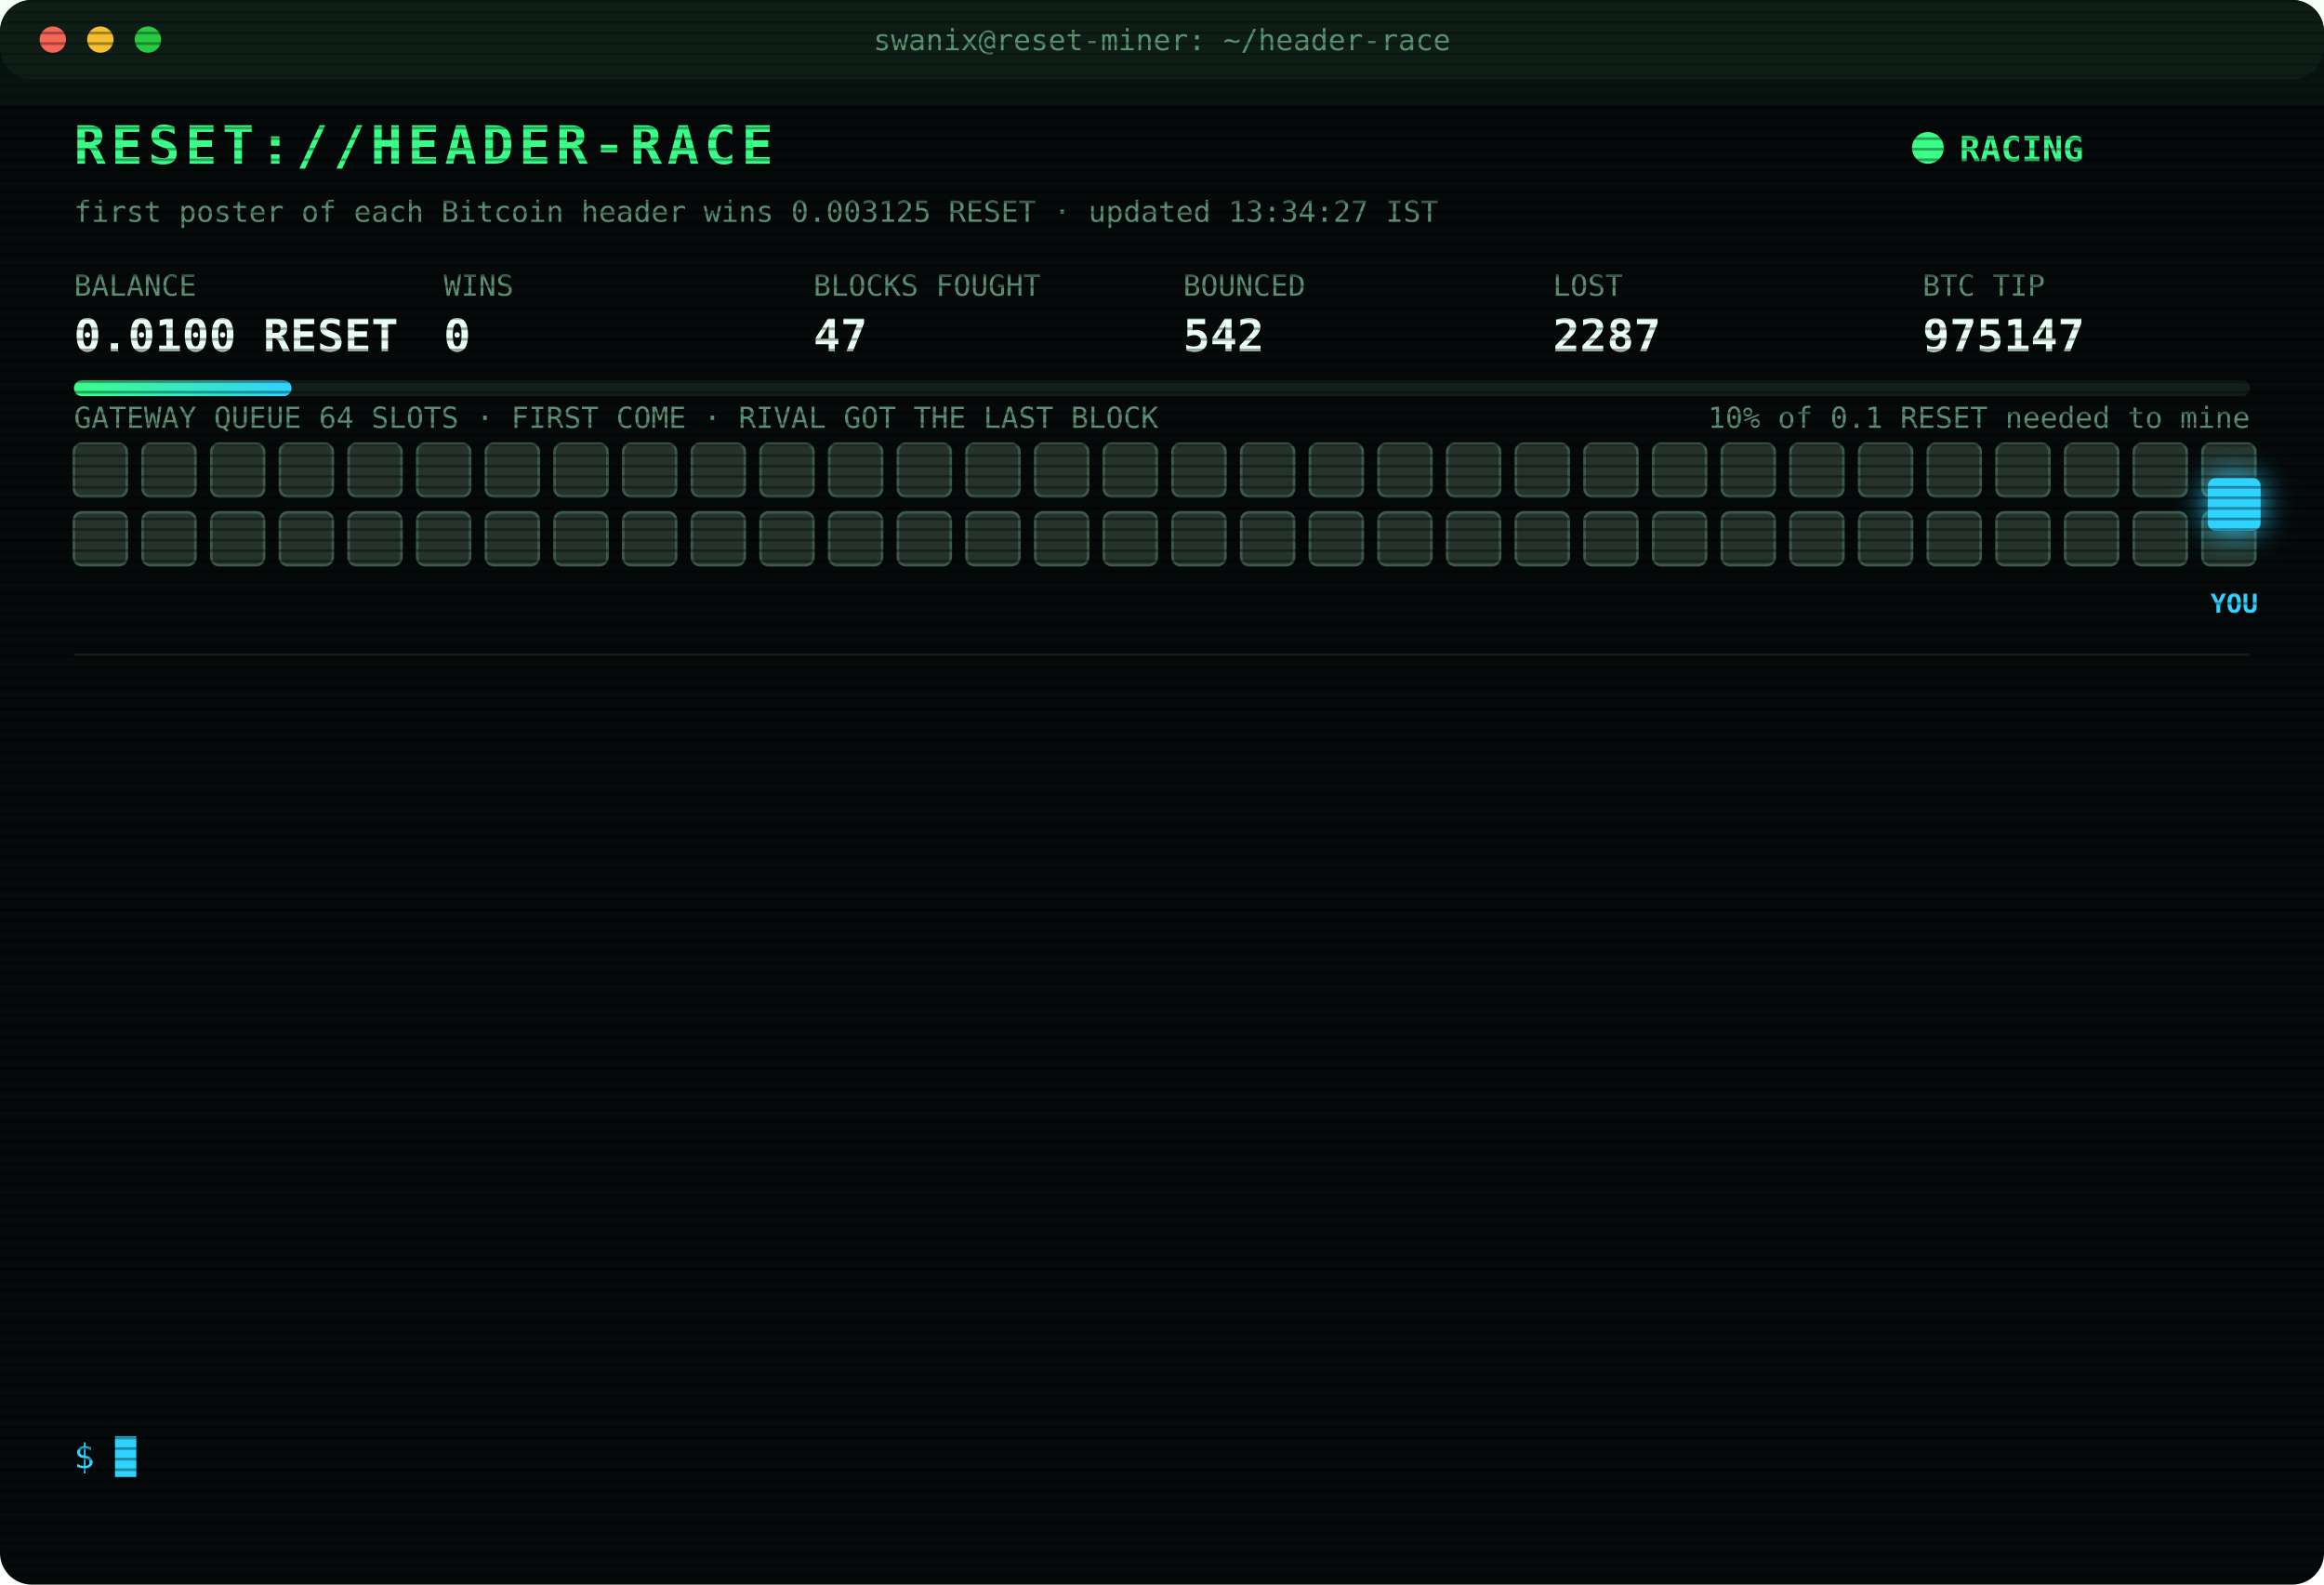
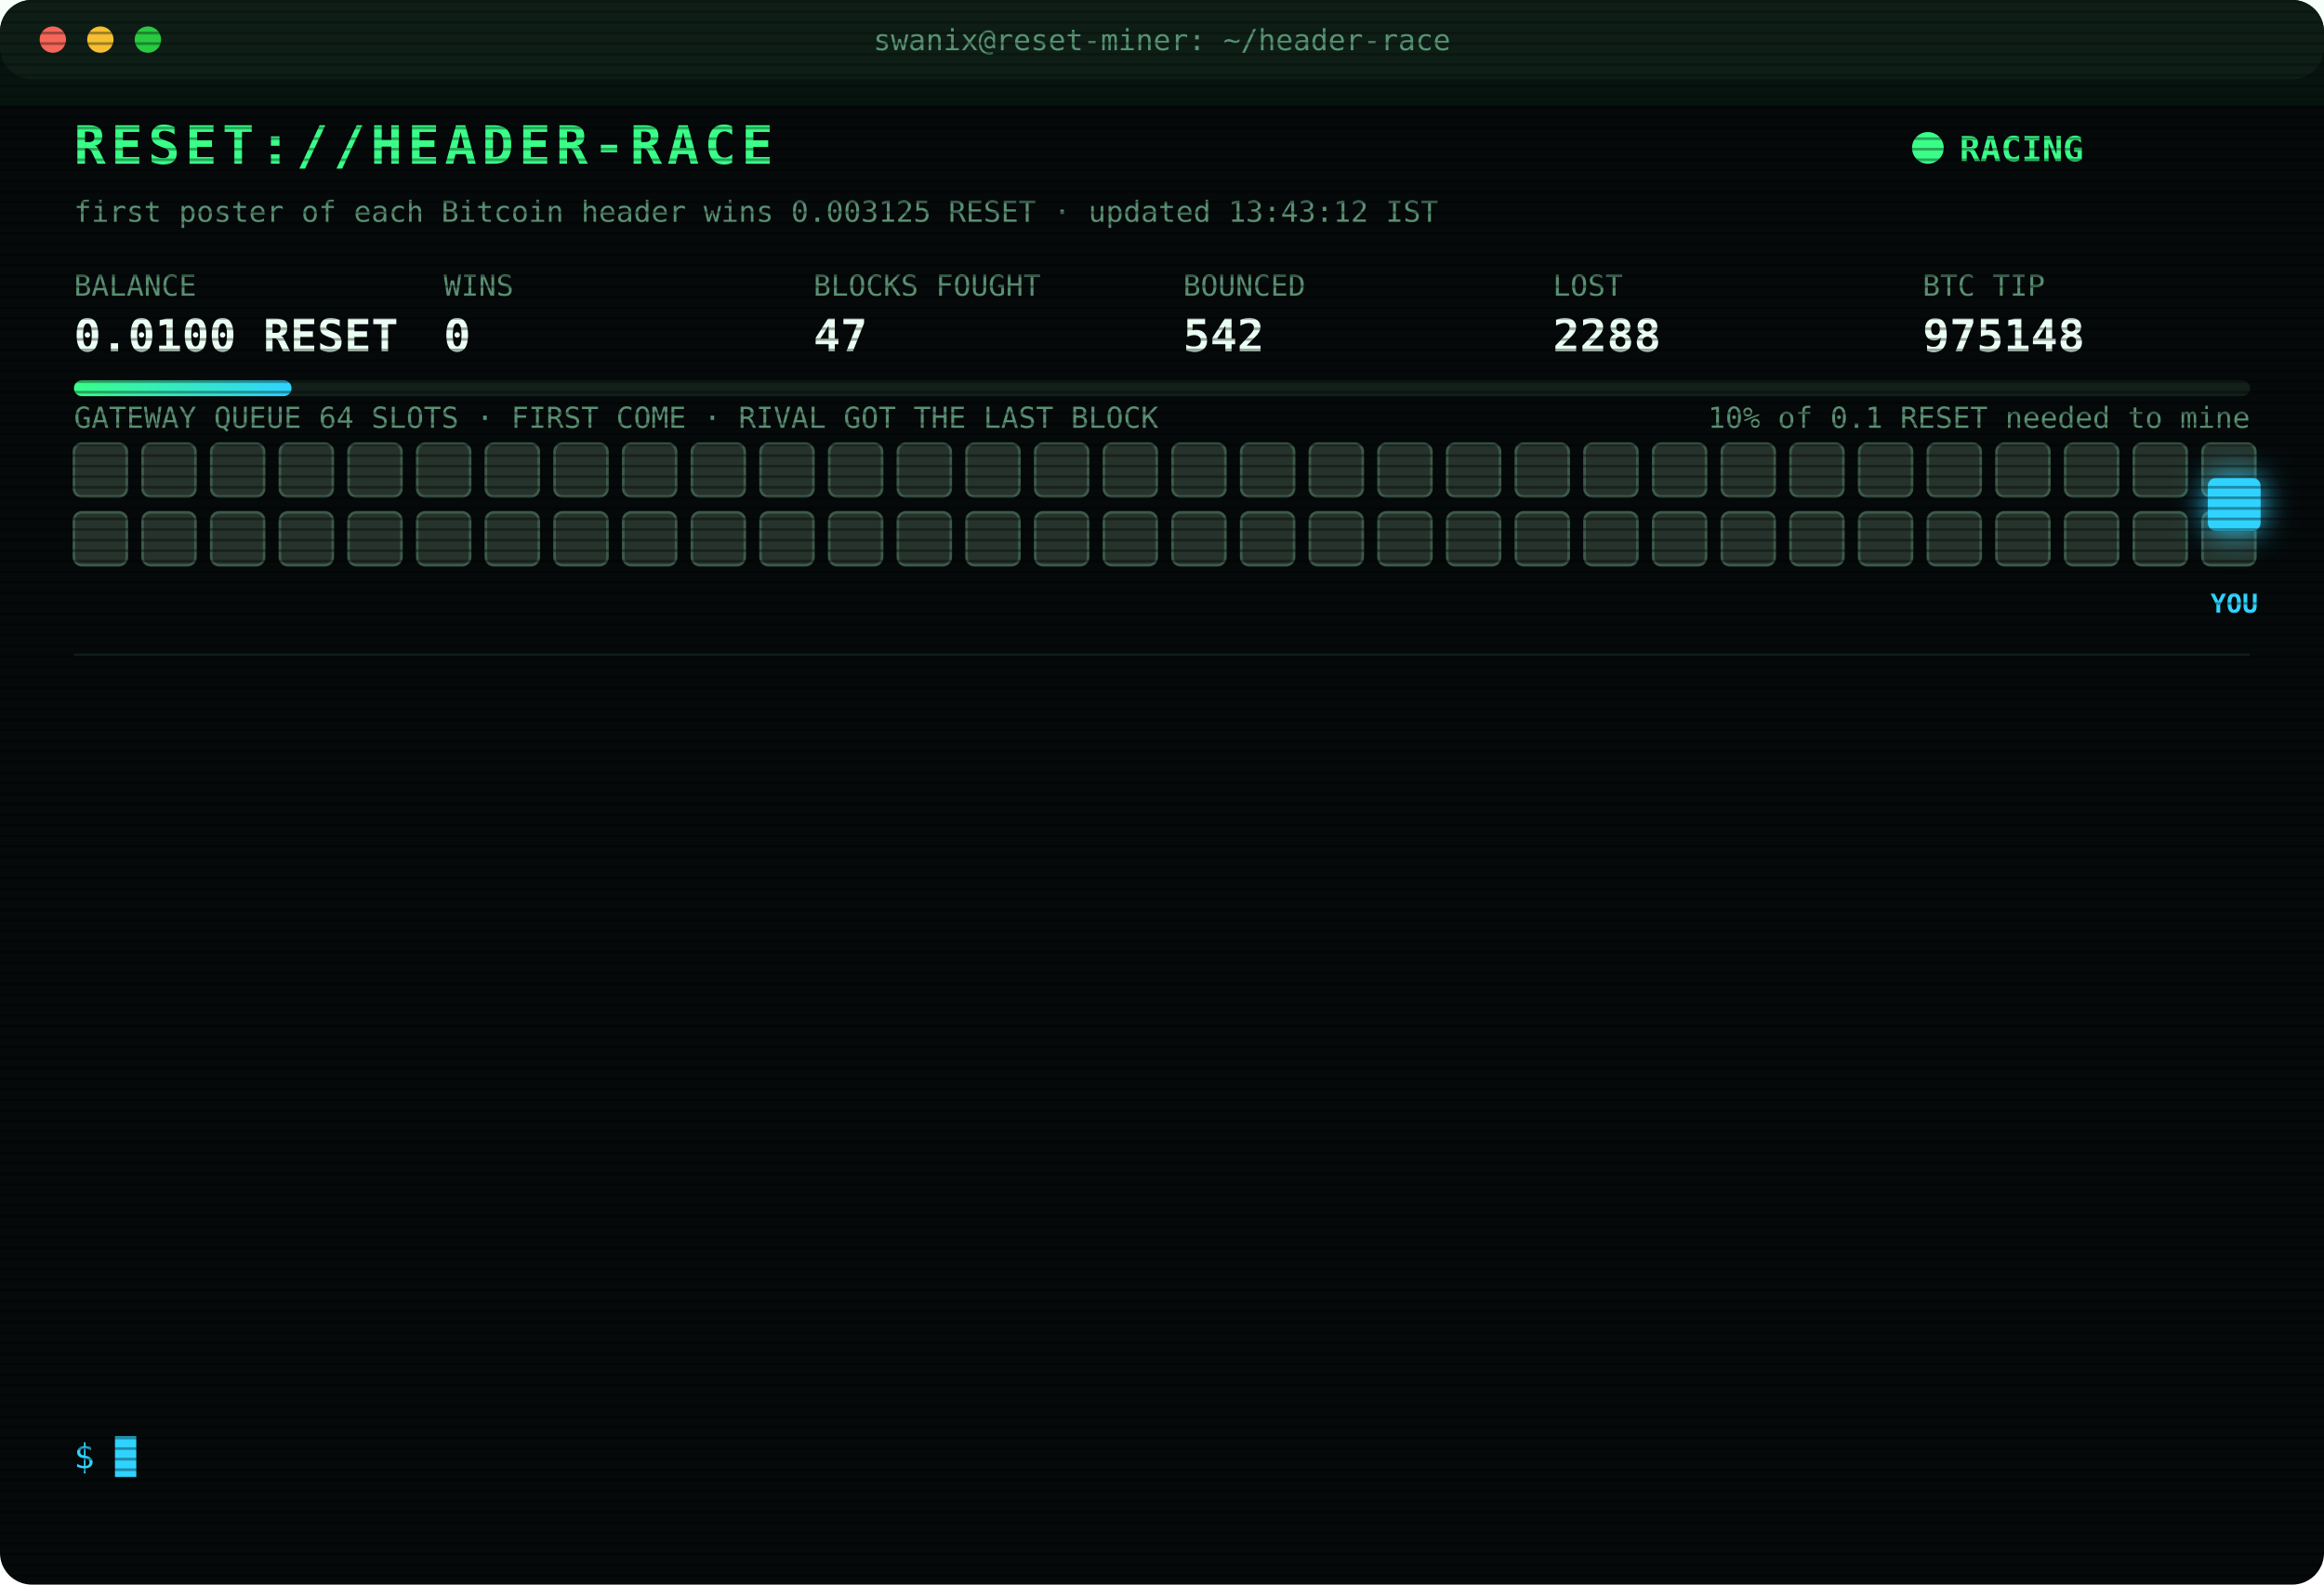
<svg xmlns="http://www.w3.org/2000/svg" width="880" height="600" viewBox="0 0 880 600" font-family="ui-monospace,SFMono-Regular,Menlo,Consolas,monospace">
  <style>
text{font-size:13px;fill:#7CFFB2}
.title{font-size:20px;font-weight:700;fill:#39FF88;letter-spacing:2px;animation:glitch 3s infinite steps(1)}
.sub{fill:#2fd3ff}.k{fill:#5a8f73;font-size:11px}.v{font-size:17px;font-weight:700;fill:#eafff3}
.ts{fill:#3f6b56}.boot{fill:#2fd3ff}.dim{fill:#5a8f73}.bad{fill:#ff4d6d}.warn{fill:#ffd23f}.mag{fill:#ff5cf0}.win{fill:#39FF88;font-weight:700}
.tag{font-size:10px;fill:#2fd3ff;font-weight:700}
.rival{fill:#26332c;stroke:#3c5a49;animation:jam 1.2s infinite alternate}
.idle{fill:#141c18;stroke:#22302a;animation:breathe 4s infinite}
.me{fill:#2fd3ff;filter:drop-shadow(0 0 6px #2fd3ff)}
.hover{animation:nudge 1.1s infinite ease-in-out}.bounce{animation:kick 1.4s infinite}
.ln{opacity:0;animation:in .4s forwards}
.cur{animation:blink 1s infinite steps(1)}
.scan{animation:scan 6s infinite linear}
.led{animation:blink 1.4s infinite}
@keyframes in{from{opacity:0;transform:translateX(-6px)}to{opacity:1;transform:none}}
@keyframes blink{50%{opacity:0}}
@keyframes jam{to{fill:#33463b}}
@keyframes breathe{50%{opacity:.4}}
@keyframes nudge{50%{transform:translateX(-10px)}}
@keyframes kick{0%,100%{transform:none}30%{transform:translateX(-14px)}55%{transform:translateX(10px) translateY(-6px)}}
@keyframes glitch{0%,92%{transform:none}93%{transform:translateX(2px);fill:#ff4d6d}95%{transform:translateX(-2px);fill:#2fd3ff}97%{transform:none}}
@keyframes scan{from{transform:translateY(-40px)}to{transform:translateY(600px)}}
</style>
  <defs>
    <pattern id="sl" width="4" height="4" patternUnits="userSpaceOnUse">
      <rect width="4" height="1" fill="#000" opacity=".35" />
    </pattern>
    <linearGradient id="bar">
      <stop offset="0" stop-color="#39FF88" />
      <stop offset="1" stop-color="#2fd3ff" />
    </linearGradient>
  </defs>
  <rect width="880" height="600" rx="12" fill="#05090a" />
  <rect width="880" height="30" rx="12" fill="#0d1512" />
  <circle cx="20" cy="15" r="5" fill="#ff5f57" />
  <circle cx="38" cy="15" r="5" fill="#febc2e" />
  <circle cx="56" cy="15" r="5" fill="#28c840" />
  <text x="440" y="19" text-anchor="middle" class="k">swanix@reset-miner: ~/header-race</text>
  <text x="28" y="62" class="title">RESET://HEADER-RACE</text>
  <circle class="led" cx="730" cy="56" r="6" fill="#39FF88" />
  <text x="742" y="61" class="win">RACING</text>
-   <text x="28" y="84" class="k">first poster of each Bitcoin header wins 0.003125 RESET · updated 13:34:27 IST</text>
+   <text x="28" y="84" class="k">first poster of each Bitcoin header wins 0.003125 RESET · updated 13:43:12 IST</text>
  <text x="28" y="112" class="k">BALANCE</text>
  <text x="28" y="133" class="v">0.0100 RESET</text>
  <text x="168" y="112" class="k">WINS</text>
  <text x="168" y="133" class="v">0</text>
  <text x="308" y="112" class="k">BLOCKS FOUGHT</text>
  <text x="308" y="133" class="v">47</text>
  <text x="448" y="112" class="k">BOUNCED</text>
  <text x="448" y="133" class="v">542</text>
  <text x="588" y="112" class="k">LOST</text>
-   <text x="588" y="133" class="v">2287</text>
+   <text x="588" y="133" class="v">2288</text>
  <text x="728" y="112" class="k">BTC TIP</text>
-   <text x="728" y="133" class="v">975147</text>
+   <text x="728" y="133" class="v">975148</text>
  <rect x="28" y="144" width="824" height="6" rx="3" fill="#13201a" />
  <rect x="28" y="144" width="82.4" height="6" rx="3" fill="url(#bar)" />
  <text x="852" y="162" text-anchor="end" class="k">10% of 0.1 RESET needed to mine</text>
  <text x="28" y="162" class="k">GATEWAY QUEUE 64 SLOTS · FIRST COME · RIVAL GOT THE LAST BLOCK</text>
  <rect class="rival" x="28" y="168" width="20" height="20" rx="3" style="animation-delay:0.00s" />
  <rect class="rival" x="54" y="168" width="20" height="20" rx="3" style="animation-delay:0.05s" />
  <rect class="rival" x="80" y="168" width="20" height="20" rx="3" style="animation-delay:0.10s" />
  <rect class="rival" x="106" y="168" width="20" height="20" rx="3" style="animation-delay:0.15s" />
  <rect class="rival" x="132" y="168" width="20" height="20" rx="3" style="animation-delay:0.20s" />
  <rect class="rival" x="158" y="168" width="20" height="20" rx="3" style="animation-delay:0.25s" />
  <rect class="rival" x="184" y="168" width="20" height="20" rx="3" style="animation-delay:0.30s" />
  <rect class="rival" x="210" y="168" width="20" height="20" rx="3" style="animation-delay:0.35s" />
  <rect class="rival" x="236" y="168" width="20" height="20" rx="3" style="animation-delay:0.40s" />
  <rect class="rival" x="262" y="168" width="20" height="20" rx="3" style="animation-delay:0.45s" />
  <rect class="rival" x="288" y="168" width="20" height="20" rx="3" style="animation-delay:0.50s" />
  <rect class="rival" x="314" y="168" width="20" height="20" rx="3" style="animation-delay:0.55s" />
  <rect class="rival" x="340" y="168" width="20" height="20" rx="3" style="animation-delay:0.60s" />
  <rect class="rival" x="366" y="168" width="20" height="20" rx="3" style="animation-delay:0.65s" />
  <rect class="rival" x="392" y="168" width="20" height="20" rx="3" style="animation-delay:0.70s" />
  <rect class="rival" x="418" y="168" width="20" height="20" rx="3" style="animation-delay:0.75s" />
  <rect class="rival" x="444" y="168" width="20" height="20" rx="3" style="animation-delay:0.80s" />
  <rect class="rival" x="470" y="168" width="20" height="20" rx="3" style="animation-delay:0.85s" />
  <rect class="rival" x="496" y="168" width="20" height="20" rx="3" style="animation-delay:0.90s" />
  <rect class="rival" x="522" y="168" width="20" height="20" rx="3" style="animation-delay:0.95s" />
  <rect class="rival" x="548" y="168" width="20" height="20" rx="3" style="animation-delay:1.00s" />
  <rect class="rival" x="574" y="168" width="20" height="20" rx="3" style="animation-delay:1.05s" />
  <rect class="rival" x="600" y="168" width="20" height="20" rx="3" style="animation-delay:1.10s" />
  <rect class="rival" x="626" y="168" width="20" height="20" rx="3" style="animation-delay:1.15s" />
  <rect class="rival" x="652" y="168" width="20" height="20" rx="3" style="animation-delay:1.20s" />
  <rect class="rival" x="678" y="168" width="20" height="20" rx="3" style="animation-delay:1.25s" />
  <rect class="rival" x="704" y="168" width="20" height="20" rx="3" style="animation-delay:1.30s" />
  <rect class="rival" x="730" y="168" width="20" height="20" rx="3" style="animation-delay:1.35s" />
  <rect class="rival" x="756" y="168" width="20" height="20" rx="3" style="animation-delay:1.40s" />
  <rect class="rival" x="782" y="168" width="20" height="20" rx="3" style="animation-delay:1.45s" />
  <rect class="rival" x="808" y="168" width="20" height="20" rx="3" style="animation-delay:1.50s" />
  <rect class="rival" x="834" y="168" width="20" height="20" rx="3" style="animation-delay:1.55s" />
  <rect class="rival" x="28" y="194" width="20" height="20" rx="3" style="animation-delay:1.60s" />
  <rect class="rival" x="54" y="194" width="20" height="20" rx="3" style="animation-delay:1.65s" />
  <rect class="rival" x="80" y="194" width="20" height="20" rx="3" style="animation-delay:1.70s" />
  <rect class="rival" x="106" y="194" width="20" height="20" rx="3" style="animation-delay:1.75s" />
  <rect class="rival" x="132" y="194" width="20" height="20" rx="3" style="animation-delay:1.80s" />
  <rect class="rival" x="158" y="194" width="20" height="20" rx="3" style="animation-delay:1.85s" />
  <rect class="rival" x="184" y="194" width="20" height="20" rx="3" style="animation-delay:1.90s" />
  <rect class="rival" x="210" y="194" width="20" height="20" rx="3" style="animation-delay:1.95s" />
  <rect class="rival" x="236" y="194" width="20" height="20" rx="3" style="animation-delay:2.00s" />
  <rect class="rival" x="262" y="194" width="20" height="20" rx="3" style="animation-delay:2.05s" />
  <rect class="rival" x="288" y="194" width="20" height="20" rx="3" style="animation-delay:2.10s" />
  <rect class="rival" x="314" y="194" width="20" height="20" rx="3" style="animation-delay:2.15s" />
  <rect class="rival" x="340" y="194" width="20" height="20" rx="3" style="animation-delay:2.20s" />
  <rect class="rival" x="366" y="194" width="20" height="20" rx="3" style="animation-delay:2.25s" />
  <rect class="rival" x="392" y="194" width="20" height="20" rx="3" style="animation-delay:2.30s" />
  <rect class="rival" x="418" y="194" width="20" height="20" rx="3" style="animation-delay:2.35s" />
  <rect class="rival" x="444" y="194" width="20" height="20" rx="3" style="animation-delay:2.40s" />
  <rect class="rival" x="470" y="194" width="20" height="20" rx="3" style="animation-delay:2.45s" />
  <rect class="rival" x="496" y="194" width="20" height="20" rx="3" style="animation-delay:2.50s" />
  <rect class="rival" x="522" y="194" width="20" height="20" rx="3" style="animation-delay:2.55s" />
  <rect class="rival" x="548" y="194" width="20" height="20" rx="3" style="animation-delay:2.60s" />
  <rect class="rival" x="574" y="194" width="20" height="20" rx="3" style="animation-delay:2.65s" />
  <rect class="rival" x="600" y="194" width="20" height="20" rx="3" style="animation-delay:2.70s" />
  <rect class="rival" x="626" y="194" width="20" height="20" rx="3" style="animation-delay:2.75s" />
  <rect class="rival" x="652" y="194" width="20" height="20" rx="3" style="animation-delay:2.80s" />
  <rect class="rival" x="678" y="194" width="20" height="20" rx="3" style="animation-delay:2.85s" />
  <rect class="rival" x="704" y="194" width="20" height="20" rx="3" style="animation-delay:2.90s" />
  <rect class="rival" x="730" y="194" width="20" height="20" rx="3" style="animation-delay:2.95s" />
  <rect class="rival" x="756" y="194" width="20" height="20" rx="3" style="animation-delay:3.00s" />
  <rect class="rival" x="782" y="194" width="20" height="20" rx="3" style="animation-delay:3.05s" />
  <rect class="rival" x="808" y="194" width="20" height="20" rx="3" style="animation-delay:3.10s" />
  <rect class="rival" x="834" y="194" width="20" height="20" rx="3" style="animation-delay:3.15s" />
  <g class="hover">
    <rect class="me" x="836" y="181" width="20" height="20" rx="3" />
    <text class="tag" x="846" y="232" text-anchor="middle">YOU</text>
  </g>
  <line x1="28" x2="852" y1="248" y2="248" stroke="#13201a" />
  <g class="ln" style="animation-delay:0.40s">
-     <text x="28" y="270" class="ts">10:38:18</text>
-     <text x="104" y="270" class="bad">[LOST] #975135 taken by a rival miner</text>
+     <text x="28" y="270" class="ts">10:54:49</text>
+     <text x="104" y="270" class="bad">[LOST] #975136 taken by a rival miner</text>
  </g>
  <g class="ln" style="animation-delay:0.65s">
-     <text x="28" y="292" class="ts">10:54:49</text>
-     <text x="104" y="292" class="bad">[LOST] #975136 taken by a rival miner</text>
+     <text x="28" y="292" class="ts">11:00:11</text>
+     <text x="104" y="292" class="bad">[LOST] #975137 taken by a rival miner</text>
  </g>
  <g class="ln" style="animation-delay:0.90s">
-     <text x="28" y="314" class="ts">11:00:11</text>
-     <text x="104" y="314" class="bad">[LOST] #975137 taken by a rival miner</text>
+     <text x="28" y="314" class="ts">11:01:28</text>
+     <text x="104" y="314" class="bad">[LOST] #975138 taken by a rival miner</text>
  </g>
  <g class="ln" style="animation-delay:1.15s">
-     <text x="28" y="336" class="ts">11:01:28</text>
-     <text x="104" y="336" class="bad">[LOST] #975138 taken by a rival miner</text>
+     <text x="28" y="336" class="ts">11:18:56</text>
+     <text x="104" y="336" class="bad">[LOST] #975139 taken by a rival miner</text>
  </g>
  <g class="ln" style="animation-delay:1.40s">
-     <text x="28" y="358" class="ts">11:18:56</text>
-     <text x="104" y="358" class="bad">[LOST] #975139 taken by a rival miner</text>
+     <text x="28" y="358" class="ts">12:14:00</text>
+     <text x="104" y="358" class="bad">[LOST] #975140 taken by a rival miner</text>
  </g>
  <g class="ln" style="animation-delay:1.65s">
-     <text x="28" y="380" class="ts">12:14:00</text>
-     <text x="104" y="380" class="bad">[LOST] #975140 taken by a rival miner</text>
+     <text x="28" y="380" class="ts">12:17:49</text>
+     <text x="104" y="380" class="bad">[LOST] #975141 taken by a rival miner</text>
  </g>
  <g class="ln" style="animation-delay:1.90s">
-     <text x="28" y="402" class="ts">12:17:49</text>
-     <text x="104" y="402" class="bad">[LOST] #975141 taken by a rival miner</text>
+     <text x="28" y="402" class="ts">12:32:18</text>
+     <text x="104" y="402" class="bad">[LOST] #975142 taken by a rival miner</text>
  </g>
  <g class="ln" style="animation-delay:2.15s">
-     <text x="28" y="424" class="ts">12:32:18</text>
-     <text x="104" y="424" class="bad">[LOST] #975142 taken by a rival miner</text>
+     <text x="28" y="424" class="ts">12:38:56</text>
+     <text x="104" y="424" class="bad">[LOST] #975143 taken by a rival miner</text>
  </g>
  <g class="ln" style="animation-delay:2.40s">
-     <text x="28" y="446" class="ts">12:38:56</text>
-     <text x="104" y="446" class="bad">[LOST] #975143 taken by a rival miner</text>
+     <text x="28" y="446" class="ts">12:43:15</text>
+     <text x="104" y="446" class="bad">[LOST] #975144 taken by a rival miner</text>
  </g>
  <g class="ln" style="animation-delay:2.65s">
-     <text x="28" y="468" class="ts">12:43:15</text>
-     <text x="104" y="468" class="bad">[LOST] #975144 taken by a rival miner</text>
+     <text x="28" y="468" class="ts">13:00:06</text>
+     <text x="104" y="468" class="bad">[LOST] #975145 taken by a rival miner</text>
  </g>
  <g class="ln" style="animation-delay:2.90s">
-     <text x="28" y="490" class="ts">13:00:06</text>
-     <text x="104" y="490" class="bad">[LOST] #975145 taken by a rival miner</text>
+     <text x="28" y="490" class="ts">13:31:16</text>
+     <text x="104" y="490" class="bad">[LOST] #975146 taken by a rival miner</text>
  </g>
  <g class="ln" style="animation-delay:3.15s">
-     <text x="28" y="512" class="ts">13:31:16</text>
-     <text x="104" y="512" class="bad">[LOST] #975146 taken by a rival miner</text>
+     <text x="28" y="512" class="ts">13:34:27</text>
+     <text x="104" y="512" class="bad">[LOST] #975147 taken by a rival miner</text>
  </g>
  <g class="ln" style="animation-delay:3.40s">
-     <text x="28" y="534" class="ts">13:34:27</text>
-     <text x="104" y="534" class="bad">[LOST] #975147 taken by a rival miner</text>
+     <text x="28" y="534" class="ts">13:43:12</text>
+     <text x="104" y="534" class="bad">[LOST] #975148 taken by a rival miner</text>
  </g>
  <text x="28" y="556" class="sub">$ <tspan class="cur">█</tspan>
  </text>
  <rect width="880" height="600" rx="12" fill="url(#sl)" pointer-events="none" />
  <rect class="scan" width="880" height="40" fill="#39FF88" opacity=".04" />
</svg>
